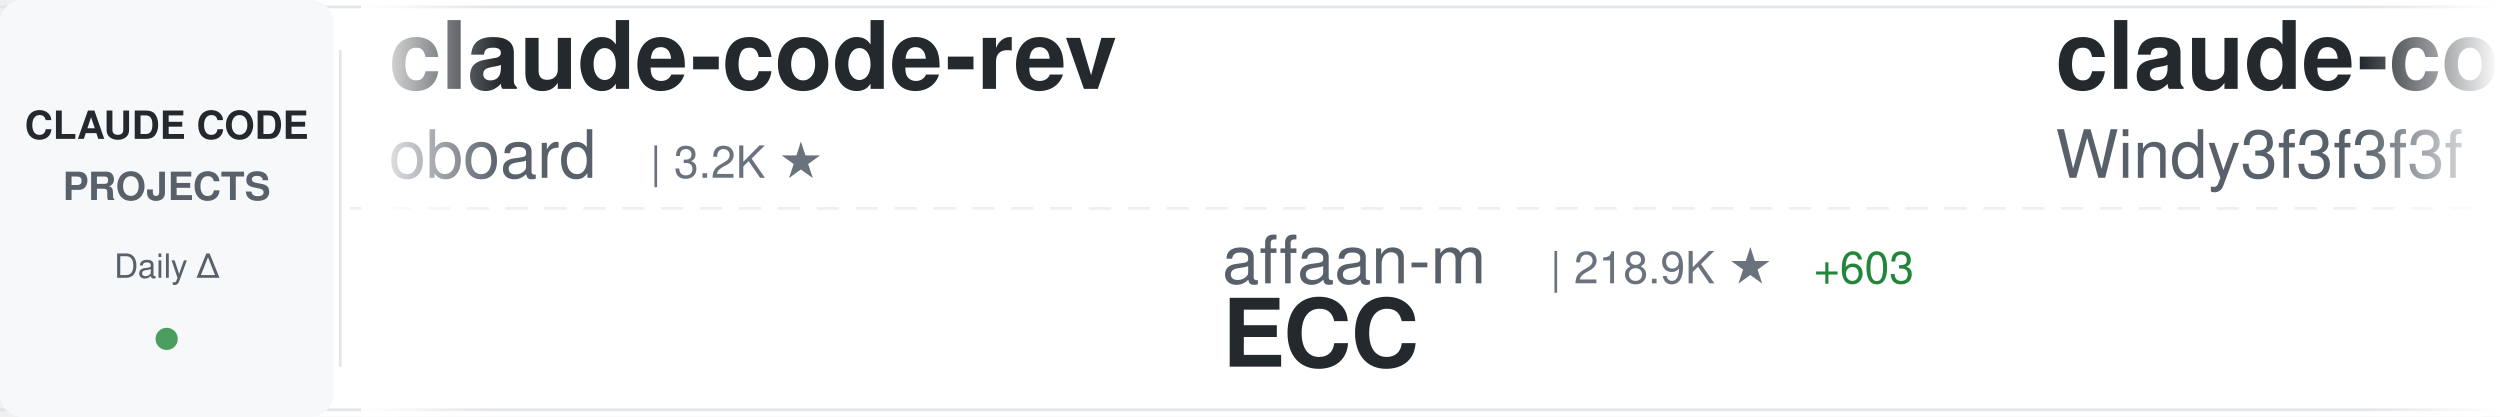
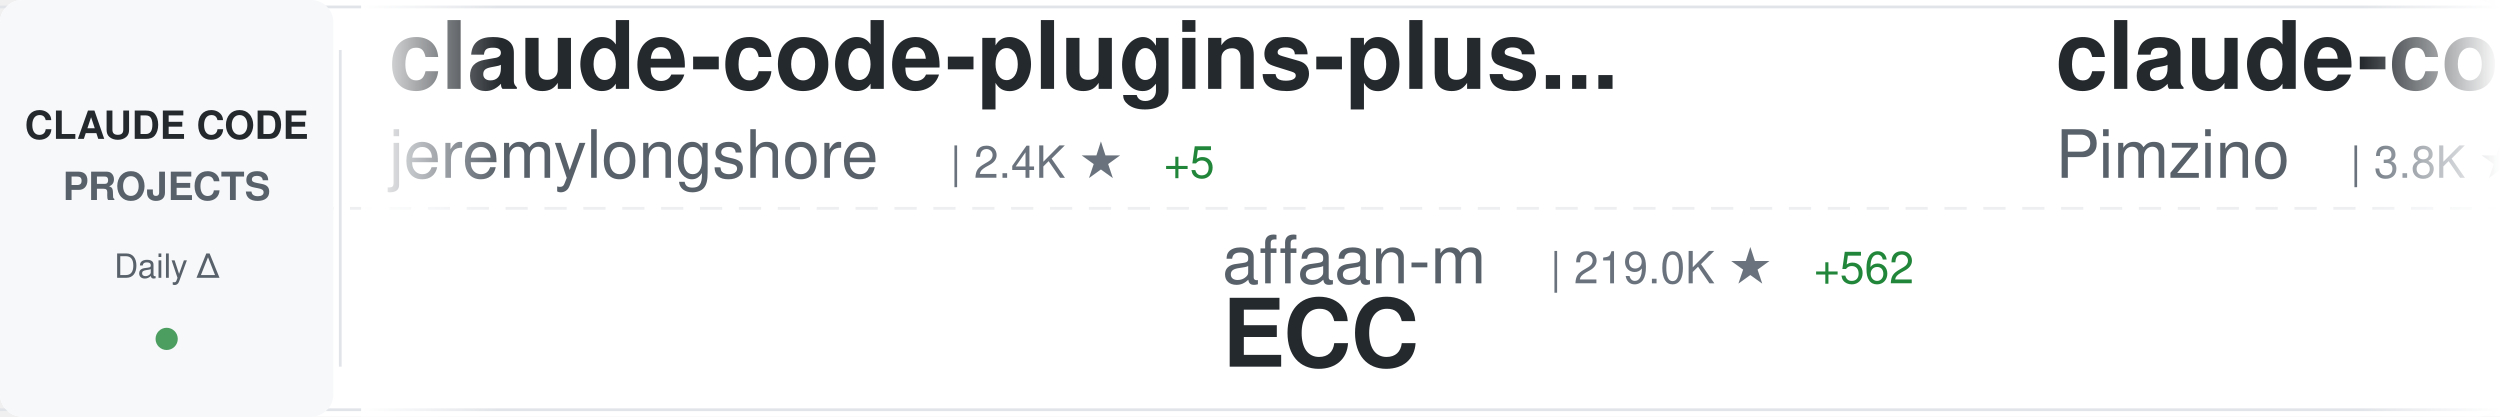
<svg xmlns="http://www.w3.org/2000/svg" width="900" height="150">
  <defs>
    <linearGradient id="awesomeLeftFade" x1="0%" y1="0%" x2="100%" y2="0%">
      <stop offset="0%" style="stop-color:#ffffff;stop-opacity:1" />
      <stop offset="100%" style="stop-color:#ffffff;stop-opacity:0" />
    </linearGradient>
    <linearGradient id="awesomeRightFade" x1="0%" y1="0%" x2="100%" y2="0%">
      <stop offset="0%" style="stop-color:#ffffff;stop-opacity:0" />
      <stop offset="100%" style="stop-color:#ffffff;stop-opacity:1" />
    </linearGradient>
  </defs>
  <rect width="900" height="150" fill="#ffffff" rx="8" />
  <rect x="0" y="2" width="900" height="1" fill="#e1e4e8" />
  <rect x="0" y="147" width="900" height="1" fill="#e1e4e8" />
  <line x1="0" y1="75" x2="900" y2="75" stroke="#e1e4e8" stroke-width="1" stroke-dasharray="8 6" opacity="0.6" />
  <rect x="0" y="0" width="120" height="150" fill="#f6f8fa" rx="8" />
  <text x="60" y="50" font-family="-apple-system, BlinkMacSystemFont, 'Segoe UI', Helvetica, Arial, sans-serif" font-size="14" font-weight="600" fill="#24292e" text-anchor="middle">CLAUDE CODE</text>
  <text x="60" y="72" font-family="-apple-system, BlinkMacSystemFont, 'Segoe UI', Helvetica, Arial, sans-serif" font-size="14" font-weight="600" fill="#586069" text-anchor="middle">PROJECTS</text>
  <text x="60" y="100" font-family="-apple-system, BlinkMacSystemFont, 'Segoe UI', Helvetica, Arial, sans-serif" font-size="12" font-weight="500" fill="#586069" text-anchor="middle">Daily Δ</text>
  <circle cx="60" cy="122" r="4" fill="#22863a" opacity="0.8" />
  <rect x="122" y="18" width="1" height="114" fill="#e1e4e8" />
  <clipPath id="awesomeTickerClip">
    <rect x="130" y="0" width="770" height="150" />
  </clipPath>
  <g clip-path="url(#awesomeTickerClip)">
    <g id="awesomeTickerItems">
      <animateTransform attributeName="transform" attributeType="XML" type="translate" from="0 0" to="-3000 0" dur="54s" repeatCount="indefinite" />
      <g transform="translate(0, 0)">
-         <text x="140" y="32" font-family="-apple-system, BlinkMacSystemFont, 'Segoe UI', Helvetica, Arial, sans-serif" font-size="34" font-weight="600" fill="#24292e">claude-code-rev</text>
-         <text x="140" y="64" font-family="-apple-system, BlinkMacSystemFont, 'Segoe UI', Helvetica, Arial, sans-serif" font-size="24" font-weight="400" fill="#586069">oboard</text>
-         <text x="234" y="64" font-family="-apple-system, BlinkMacSystemFont, 'Segoe UI', Helvetica, Arial, sans-serif" font-size="16" font-weight="500" fill="#6a737d">| 3.2K ★</text>
+         <text x="140" y="32" font-family="-apple-system, BlinkMacSystemFont, 'Segoe UI', Helvetica, Arial, sans-serif" font-size="34" font-weight="600" fill="#24292e">claude-code-plugins-plus...</text>
+         <text x="140" y="64" font-family="-apple-system, BlinkMacSystemFont, 'Segoe UI', Helvetica, Arial, sans-serif" font-size="24" font-weight="400" fill="#586069">jeremylongshore</text>
+         <text x="342" y="64" font-family="-apple-system, BlinkMacSystemFont, 'Segoe UI', Helvetica, Arial, sans-serif" font-size="16" font-weight="500" fill="#6a737d">| 2.4K ★</text>
+         <text x="419" y="64" font-family="-apple-system, BlinkMacSystemFont, 'Segoe UI', Helvetica, Arial, sans-serif" font-size="16" font-weight="500" fill="#22863a"> +5</text>
      </g>
      <g transform="translate(300, 0)">
        <text x="140" y="102" font-family="-apple-system, BlinkMacSystemFont, 'Segoe UI', Helvetica, Arial, sans-serif" font-size="24" font-weight="400" fill="#586069">affaan-m</text>
-         <text x="258" y="102" font-family="-apple-system, BlinkMacSystemFont, 'Segoe UI', Helvetica, Arial, sans-serif" font-size="16" font-weight="500" fill="#6a737d">| 218.9K ★</text>
-         <text x="353" y="102" font-family="-apple-system, BlinkMacSystemFont, 'Segoe UI', Helvetica, Arial, sans-serif" font-size="16" font-weight="500" fill="#22863a"> +603</text>
+         <text x="258" y="102" font-family="-apple-system, BlinkMacSystemFont, 'Segoe UI', Helvetica, Arial, sans-serif" font-size="16" font-weight="500" fill="#6a737d">| 219.0K ★</text>
+         <text x="353" y="102" font-family="-apple-system, BlinkMacSystemFont, 'Segoe UI', Helvetica, Arial, sans-serif" font-size="16" font-weight="500" fill="#22863a"> +562</text>
        <text x="140" y="132" font-family="-apple-system, BlinkMacSystemFont, 'Segoe UI', Helvetica, Arial, sans-serif" font-size="34" font-weight="600" fill="#24292e">ECC</text>
      </g>
      <g transform="translate(600, 0)">
-         <text x="140" y="32" font-family="-apple-system, BlinkMacSystemFont, 'Segoe UI', Helvetica, Arial, sans-serif" font-size="34" font-weight="600" fill="#24292e">claude-code-from-scratch</text>
-         <text x="140" y="64" font-family="-apple-system, BlinkMacSystemFont, 'Segoe UI', Helvetica, Arial, sans-serif" font-size="24" font-weight="400" fill="#586069">Windy3f3f3f3f</text>
-         <text x="318" y="64" font-family="-apple-system, BlinkMacSystemFont, 'Segoe UI', Helvetica, Arial, sans-serif" font-size="16" font-weight="500" fill="#6a737d">| 1.4K ★</text>
-         <text x="395" y="64" font-family="-apple-system, BlinkMacSystemFont, 'Segoe UI', Helvetica, Arial, sans-serif" font-size="16" font-weight="500" fill="#22863a"> +2</text>
+         <text x="140" y="32" font-family="-apple-system, BlinkMacSystemFont, 'Segoe UI', Helvetica, Arial, sans-serif" font-size="34" font-weight="600" fill="#24292e">claude-code-spec-workflo...</text>
+         <text x="140" y="64" font-family="-apple-system, BlinkMacSystemFont, 'Segoe UI', Helvetica, Arial, sans-serif" font-size="24" font-weight="400" fill="#586069">Pimzino</text>
+         <text x="246" y="64" font-family="-apple-system, BlinkMacSystemFont, 'Segoe UI', Helvetica, Arial, sans-serif" font-size="16" font-weight="500" fill="#6a737d">| 3.8K ★</text>
+         <text x="323" y="64" font-family="-apple-system, BlinkMacSystemFont, 'Segoe UI', Helvetica, Arial, sans-serif" font-size="16" font-weight="500" fill="#22863a"> +2</text>
      </g>
      <g transform="translate(900, 0)">
-         <text x="140" y="102" font-family="-apple-system, BlinkMacSystemFont, 'Segoe UI', Helvetica, Arial, sans-serif" font-size="24" font-weight="400" fill="#586069">catlog22</text>
-         <text x="258" y="102" font-family="-apple-system, BlinkMacSystemFont, 'Segoe UI', Helvetica, Arial, sans-serif" font-size="16" font-weight="500" fill="#6a737d">| 2.1K ★</text>
-         <text x="335" y="102" font-family="-apple-system, BlinkMacSystemFont, 'Segoe UI', Helvetica, Arial, sans-serif" font-size="16" font-weight="500" fill="#22863a"> +1</text>
-         <text x="140" y="132" font-family="-apple-system, BlinkMacSystemFont, 'Segoe UI', Helvetica, Arial, sans-serif" font-size="34" font-weight="600" fill="#24292e">Claude-Code-Workflow</text>
+         <text x="140" y="102" font-family="-apple-system, BlinkMacSystemFont, 'Segoe UI', Helvetica, Arial, sans-serif" font-size="24" font-weight="400" fill="#586069">JrCx7scC</text>
+         <text x="258" y="102" font-family="-apple-system, BlinkMacSystemFont, 'Segoe UI', Helvetica, Arial, sans-serif" font-size="16" font-weight="500" fill="#6a737d">| 370 ★</text>
+         <text x="140" y="132" font-family="-apple-system, BlinkMacSystemFont, 'Segoe UI', Helvetica, Arial, sans-serif" font-size="34" font-weight="600" fill="#24292e">claude-code-source</text>
      </g>
      <g transform="translate(1200, 0)">
-         <text x="140" y="32" font-family="-apple-system, BlinkMacSystemFont, 'Segoe UI', Helvetica, Arial, sans-serif" font-size="34" font-weight="600" fill="#24292e">claude-code-rust</text>
-         <text x="140" y="64" font-family="-apple-system, BlinkMacSystemFont, 'Segoe UI', Helvetica, Arial, sans-serif" font-size="24" font-weight="400" fill="#586069">lorryjovens-hub</text>
-         <text x="342" y="64" font-family="-apple-system, BlinkMacSystemFont, 'Segoe UI', Helvetica, Arial, sans-serif" font-size="16" font-weight="500" fill="#6a737d">| 1.6K ★</text>
-         <text x="419" y="64" font-family="-apple-system, BlinkMacSystemFont, 'Segoe UI', Helvetica, Arial, sans-serif" font-size="16" font-weight="500" fill="#22863a"> +2</text>
+         <text x="140" y="32" font-family="-apple-system, BlinkMacSystemFont, 'Segoe UI', Helvetica, Arial, sans-serif" font-size="34" font-weight="600" fill="#24292e">claude-code-my-workflow</text>
+         <text x="140" y="64" font-family="-apple-system, BlinkMacSystemFont, 'Segoe UI', Helvetica, Arial, sans-serif" font-size="24" font-weight="400" fill="#586069">pedrohcgs</text>
+         <text x="270" y="64" font-family="-apple-system, BlinkMacSystemFont, 'Segoe UI', Helvetica, Arial, sans-serif" font-size="16" font-weight="500" fill="#6a737d">| 1.3K ★</text>
+         <text x="347" y="64" font-family="-apple-system, BlinkMacSystemFont, 'Segoe UI', Helvetica, Arial, sans-serif" font-size="16" font-weight="500" fill="#22863a"> +5</text>
      </g>
      <g transform="translate(1500, 0)">
-         <text x="140" y="102" font-family="-apple-system, BlinkMacSystemFont, 'Segoe UI', Helvetica, Arial, sans-serif" font-size="24" font-weight="400" fill="#586069">luongnv89</text>
-         <text x="270" y="102" font-family="-apple-system, BlinkMacSystemFont, 'Segoe UI', Helvetica, Arial, sans-serif" font-size="16" font-weight="500" fill="#6a737d">| 37.7K ★</text>
-         <text x="356" y="102" font-family="-apple-system, BlinkMacSystemFont, 'Segoe UI', Helvetica, Arial, sans-serif" font-size="16" font-weight="500" fill="#22863a"> +88</text>
-         <text x="140" y="132" font-family="-apple-system, BlinkMacSystemFont, 'Segoe UI', Helvetica, Arial, sans-serif" font-size="34" font-weight="600" fill="#24292e">claude-howto</text>
+         <text x="140" y="102" font-family="-apple-system, BlinkMacSystemFont, 'Segoe UI', Helvetica, Arial, sans-serif" font-size="24" font-weight="400" fill="#586069">Cranot</text>
+         <text x="234" y="102" font-family="-apple-system, BlinkMacSystemFont, 'Segoe UI', Helvetica, Arial, sans-serif" font-size="16" font-weight="500" fill="#6a737d">| 2.8K ★</text>
+         <text x="311" y="102" font-family="-apple-system, BlinkMacSystemFont, 'Segoe UI', Helvetica, Arial, sans-serif" font-size="16" font-weight="500" fill="#22863a"> +2</text>
+         <text x="140" y="132" font-family="-apple-system, BlinkMacSystemFont, 'Segoe UI', Helvetica, Arial, sans-serif" font-size="34" font-weight="600" fill="#24292e">claude-code-guide</text>
      </g>
      <g transform="translate(1800, 0)">
-         <text x="140" y="32" font-family="-apple-system, BlinkMacSystemFont, 'Segoe UI', Helvetica, Arial, sans-serif" font-size="34" font-weight="600" fill="#24292e">claude-code-action</text>
-         <text x="140" y="64" font-family="-apple-system, BlinkMacSystemFont, 'Segoe UI', Helvetica, Arial, sans-serif" font-size="24" font-weight="400" fill="#586069">anthropics</text>
-         <text x="282" y="64" font-family="-apple-system, BlinkMacSystemFont, 'Segoe UI', Helvetica, Arial, sans-serif" font-size="16" font-weight="500" fill="#6a737d">| 8.1K ★</text>
-         <text x="359" y="64" font-family="-apple-system, BlinkMacSystemFont, 'Segoe UI', Helvetica, Arial, sans-serif" font-size="16" font-weight="500" fill="#22863a"> +13</text>
+         <text x="140" y="32" font-family="-apple-system, BlinkMacSystemFont, 'Segoe UI', Helvetica, Arial, sans-serif" font-size="34" font-weight="600" fill="#24292e">claude-code-workflows</text>
+         <text x="140" y="64" font-family="-apple-system, BlinkMacSystemFont, 'Segoe UI', Helvetica, Arial, sans-serif" font-size="24" font-weight="400" fill="#586069">OneRedOak</text>
+         <text x="270" y="64" font-family="-apple-system, BlinkMacSystemFont, 'Segoe UI', Helvetica, Arial, sans-serif" font-size="16" font-weight="500" fill="#6a737d">| 3.8K ★</text>
+         <text x="347" y="64" font-family="-apple-system, BlinkMacSystemFont, 'Segoe UI', Helvetica, Arial, sans-serif" font-size="16" font-weight="500" fill="#22863a"> +3</text>
      </g>
      <g transform="translate(2100, 0)">
-         <text x="140" y="102" font-family="-apple-system, BlinkMacSystemFont, 'Segoe UI', Helvetica, Arial, sans-serif" font-size="24" font-weight="400" fill="#586069">OneRedOak</text>
-         <text x="270" y="102" font-family="-apple-system, BlinkMacSystemFont, 'Segoe UI', Helvetica, Arial, sans-serif" font-size="16" font-weight="500" fill="#6a737d">| 3.8K ★</text>
-         <text x="347" y="102" font-family="-apple-system, BlinkMacSystemFont, 'Segoe UI', Helvetica, Arial, sans-serif" font-size="16" font-weight="500" fill="#22863a"> +2</text>
-         <text x="140" y="132" font-family="-apple-system, BlinkMacSystemFont, 'Segoe UI', Helvetica, Arial, sans-serif" font-size="34" font-weight="600" fill="#24292e">claude-code-workflows</text>
+         <text x="140" y="102" font-family="-apple-system, BlinkMacSystemFont, 'Segoe UI', Helvetica, Arial, sans-serif" font-size="24" font-weight="400" fill="#586069">Windy3f3f3f3f</text>
+         <text x="318" y="102" font-family="-apple-system, BlinkMacSystemFont, 'Segoe UI', Helvetica, Arial, sans-serif" font-size="16" font-weight="500" fill="#6a737d">| 2.7K ★</text>
+         <text x="395" y="102" font-family="-apple-system, BlinkMacSystemFont, 'Segoe UI', Helvetica, Arial, sans-serif" font-size="16" font-weight="500" fill="#22863a"> +5</text>
+         <text x="140" y="132" font-family="-apple-system, BlinkMacSystemFont, 'Segoe UI', Helvetica, Arial, sans-serif" font-size="34" font-weight="600" fill="#24292e">how-claude-code-works</text>
      </g>
      <g transform="translate(2400, 0)">
-         <text x="140" y="32" font-family="-apple-system, BlinkMacSystemFont, 'Segoe UI', Helvetica, Arial, sans-serif" font-size="34" font-weight="600" fill="#24292e">claude-code-settings</text>
-         <text x="140" y="64" font-family="-apple-system, BlinkMacSystemFont, 'Segoe UI', Helvetica, Arial, sans-serif" font-size="24" font-weight="400" fill="#586069">feiskyer</text>
-         <text x="258" y="64" font-family="-apple-system, BlinkMacSystemFont, 'Segoe UI', Helvetica, Arial, sans-serif" font-size="16" font-weight="500" fill="#6a737d">| 1.6K ★</text>
-         <text x="335" y="64" font-family="-apple-system, BlinkMacSystemFont, 'Segoe UI', Helvetica, Arial, sans-serif" font-size="16" font-weight="500" fill="#22863a"> +1</text>
+         <text x="140" y="32" font-family="-apple-system, BlinkMacSystemFont, 'Segoe UI', Helvetica, Arial, sans-serif" font-size="34" font-weight="600" fill="#24292e">Auto-claude-code-researc...</text>
+         <text x="140" y="64" font-family="-apple-system, BlinkMacSystemFont, 'Segoe UI', Helvetica, Arial, sans-serif" font-size="24" font-weight="400" fill="#586069">wanshuiyin</text>
+         <text x="282" y="64" font-family="-apple-system, BlinkMacSystemFont, 'Segoe UI', Helvetica, Arial, sans-serif" font-size="16" font-weight="500" fill="#6a737d">| 12.4K ★</text>
+         <text x="368" y="64" font-family="-apple-system, BlinkMacSystemFont, 'Segoe UI', Helvetica, Arial, sans-serif" font-size="16" font-weight="500" fill="#22863a"> +40</text>
      </g>
      <g transform="translate(2700, 0)">
-         <text x="140" y="102" font-family="-apple-system, BlinkMacSystemFont, 'Segoe UI', Helvetica, Arial, sans-serif" font-size="24" font-weight="400" fill="#586069">ding113</text>
-         <text x="246" y="102" font-family="-apple-system, BlinkMacSystemFont, 'Segoe UI', Helvetica, Arial, sans-serif" font-size="16" font-weight="500" fill="#6a737d">| 3.1K ★</text>
-         <text x="323" y="102" font-family="-apple-system, BlinkMacSystemFont, 'Segoe UI', Helvetica, Arial, sans-serif" font-size="16" font-weight="500" fill="#22863a"> +1</text>
-         <text x="140" y="132" font-family="-apple-system, BlinkMacSystemFont, 'Segoe UI', Helvetica, Arial, sans-serif" font-size="34" font-weight="600" fill="#24292e">claude-code-hub</text>
+         <text x="140" y="102" font-family="-apple-system, BlinkMacSystemFont, 'Segoe UI', Helvetica, Arial, sans-serif" font-size="24" font-weight="400" fill="#586069">disler</text>
+         <text x="234" y="102" font-family="-apple-system, BlinkMacSystemFont, 'Segoe UI', Helvetica, Arial, sans-serif" font-size="16" font-weight="500" fill="#6a737d">| 3.8K ★</text>
+         <text x="311" y="102" font-family="-apple-system, BlinkMacSystemFont, 'Segoe UI', Helvetica, Arial, sans-serif" font-size="16" font-weight="500" fill="#22863a"> +3</text>
+         <text x="140" y="132" font-family="-apple-system, BlinkMacSystemFont, 'Segoe UI', Helvetica, Arial, sans-serif" font-size="34" font-weight="600" fill="#24292e">claude-code-hooks-master...</text>
      </g>
      <g transform="translate(3000, 0)">
-         <text x="140" y="32" font-family="-apple-system, BlinkMacSystemFont, 'Segoe UI', Helvetica, Arial, sans-serif" font-size="34" font-weight="600" fill="#24292e">claude-code-rev</text>
-         <text x="140" y="64" font-family="-apple-system, BlinkMacSystemFont, 'Segoe UI', Helvetica, Arial, sans-serif" font-size="24" font-weight="400" fill="#586069">oboard</text>
-         <text x="234" y="64" font-family="-apple-system, BlinkMacSystemFont, 'Segoe UI', Helvetica, Arial, sans-serif" font-size="16" font-weight="500" fill="#6a737d">| 3.2K ★</text>
+         <text x="140" y="32" font-family="-apple-system, BlinkMacSystemFont, 'Segoe UI', Helvetica, Arial, sans-serif" font-size="34" font-weight="600" fill="#24292e">claude-code-plugins-plus...</text>
+         <text x="140" y="64" font-family="-apple-system, BlinkMacSystemFont, 'Segoe UI', Helvetica, Arial, sans-serif" font-size="24" font-weight="400" fill="#586069">jeremylongshore</text>
+         <text x="342" y="64" font-family="-apple-system, BlinkMacSystemFont, 'Segoe UI', Helvetica, Arial, sans-serif" font-size="16" font-weight="500" fill="#6a737d">| 2.4K ★</text>
+         <text x="419" y="64" font-family="-apple-system, BlinkMacSystemFont, 'Segoe UI', Helvetica, Arial, sans-serif" font-size="16" font-weight="500" fill="#22863a"> +5</text>
      </g>
      <g transform="translate(3300, 0)">
        <text x="140" y="102" font-family="-apple-system, BlinkMacSystemFont, 'Segoe UI', Helvetica, Arial, sans-serif" font-size="24" font-weight="400" fill="#586069">affaan-m</text>
-         <text x="258" y="102" font-family="-apple-system, BlinkMacSystemFont, 'Segoe UI', Helvetica, Arial, sans-serif" font-size="16" font-weight="500" fill="#6a737d">| 218.9K ★</text>
-         <text x="353" y="102" font-family="-apple-system, BlinkMacSystemFont, 'Segoe UI', Helvetica, Arial, sans-serif" font-size="16" font-weight="500" fill="#22863a"> +603</text>
+         <text x="258" y="102" font-family="-apple-system, BlinkMacSystemFont, 'Segoe UI', Helvetica, Arial, sans-serif" font-size="16" font-weight="500" fill="#6a737d">| 219.0K ★</text>
+         <text x="353" y="102" font-family="-apple-system, BlinkMacSystemFont, 'Segoe UI', Helvetica, Arial, sans-serif" font-size="16" font-weight="500" fill="#22863a"> +562</text>
        <text x="140" y="132" font-family="-apple-system, BlinkMacSystemFont, 'Segoe UI', Helvetica, Arial, sans-serif" font-size="34" font-weight="600" fill="#24292e">ECC</text>
      </g>
      <g transform="translate(3600, 0)">
-         <text x="140" y="32" font-family="-apple-system, BlinkMacSystemFont, 'Segoe UI', Helvetica, Arial, sans-serif" font-size="34" font-weight="600" fill="#24292e">claude-code-from-scratch</text>
-         <text x="140" y="64" font-family="-apple-system, BlinkMacSystemFont, 'Segoe UI', Helvetica, Arial, sans-serif" font-size="24" font-weight="400" fill="#586069">Windy3f3f3f3f</text>
-         <text x="318" y="64" font-family="-apple-system, BlinkMacSystemFont, 'Segoe UI', Helvetica, Arial, sans-serif" font-size="16" font-weight="500" fill="#6a737d">| 1.4K ★</text>
-         <text x="395" y="64" font-family="-apple-system, BlinkMacSystemFont, 'Segoe UI', Helvetica, Arial, sans-serif" font-size="16" font-weight="500" fill="#22863a"> +2</text>
+         <text x="140" y="32" font-family="-apple-system, BlinkMacSystemFont, 'Segoe UI', Helvetica, Arial, sans-serif" font-size="34" font-weight="600" fill="#24292e">claude-code-spec-workflo...</text>
+         <text x="140" y="64" font-family="-apple-system, BlinkMacSystemFont, 'Segoe UI', Helvetica, Arial, sans-serif" font-size="24" font-weight="400" fill="#586069">Pimzino</text>
+         <text x="246" y="64" font-family="-apple-system, BlinkMacSystemFont, 'Segoe UI', Helvetica, Arial, sans-serif" font-size="16" font-weight="500" fill="#6a737d">| 3.8K ★</text>
+         <text x="323" y="64" font-family="-apple-system, BlinkMacSystemFont, 'Segoe UI', Helvetica, Arial, sans-serif" font-size="16" font-weight="500" fill="#22863a"> +2</text>
      </g>
      <g transform="translate(3900, 0)">
-         <text x="140" y="102" font-family="-apple-system, BlinkMacSystemFont, 'Segoe UI', Helvetica, Arial, sans-serif" font-size="24" font-weight="400" fill="#586069">catlog22</text>
-         <text x="258" y="102" font-family="-apple-system, BlinkMacSystemFont, 'Segoe UI', Helvetica, Arial, sans-serif" font-size="16" font-weight="500" fill="#6a737d">| 2.1K ★</text>
-         <text x="335" y="102" font-family="-apple-system, BlinkMacSystemFont, 'Segoe UI', Helvetica, Arial, sans-serif" font-size="16" font-weight="500" fill="#22863a"> +1</text>
-         <text x="140" y="132" font-family="-apple-system, BlinkMacSystemFont, 'Segoe UI', Helvetica, Arial, sans-serif" font-size="34" font-weight="600" fill="#24292e">Claude-Code-Workflow</text>
+         <text x="140" y="102" font-family="-apple-system, BlinkMacSystemFont, 'Segoe UI', Helvetica, Arial, sans-serif" font-size="24" font-weight="400" fill="#586069">JrCx7scC</text>
+         <text x="258" y="102" font-family="-apple-system, BlinkMacSystemFont, 'Segoe UI', Helvetica, Arial, sans-serif" font-size="16" font-weight="500" fill="#6a737d">| 370 ★</text>
+         <text x="140" y="132" font-family="-apple-system, BlinkMacSystemFont, 'Segoe UI', Helvetica, Arial, sans-serif" font-size="34" font-weight="600" fill="#24292e">claude-code-source</text>
      </g>
    </g>
  </g>
  <rect x="130" y="0" width="50" height="150" fill="url(#awesomeLeftFade)" />
  <rect x="850" y="0" width="50" height="150" fill="url(#awesomeRightFade)" />
</svg>
